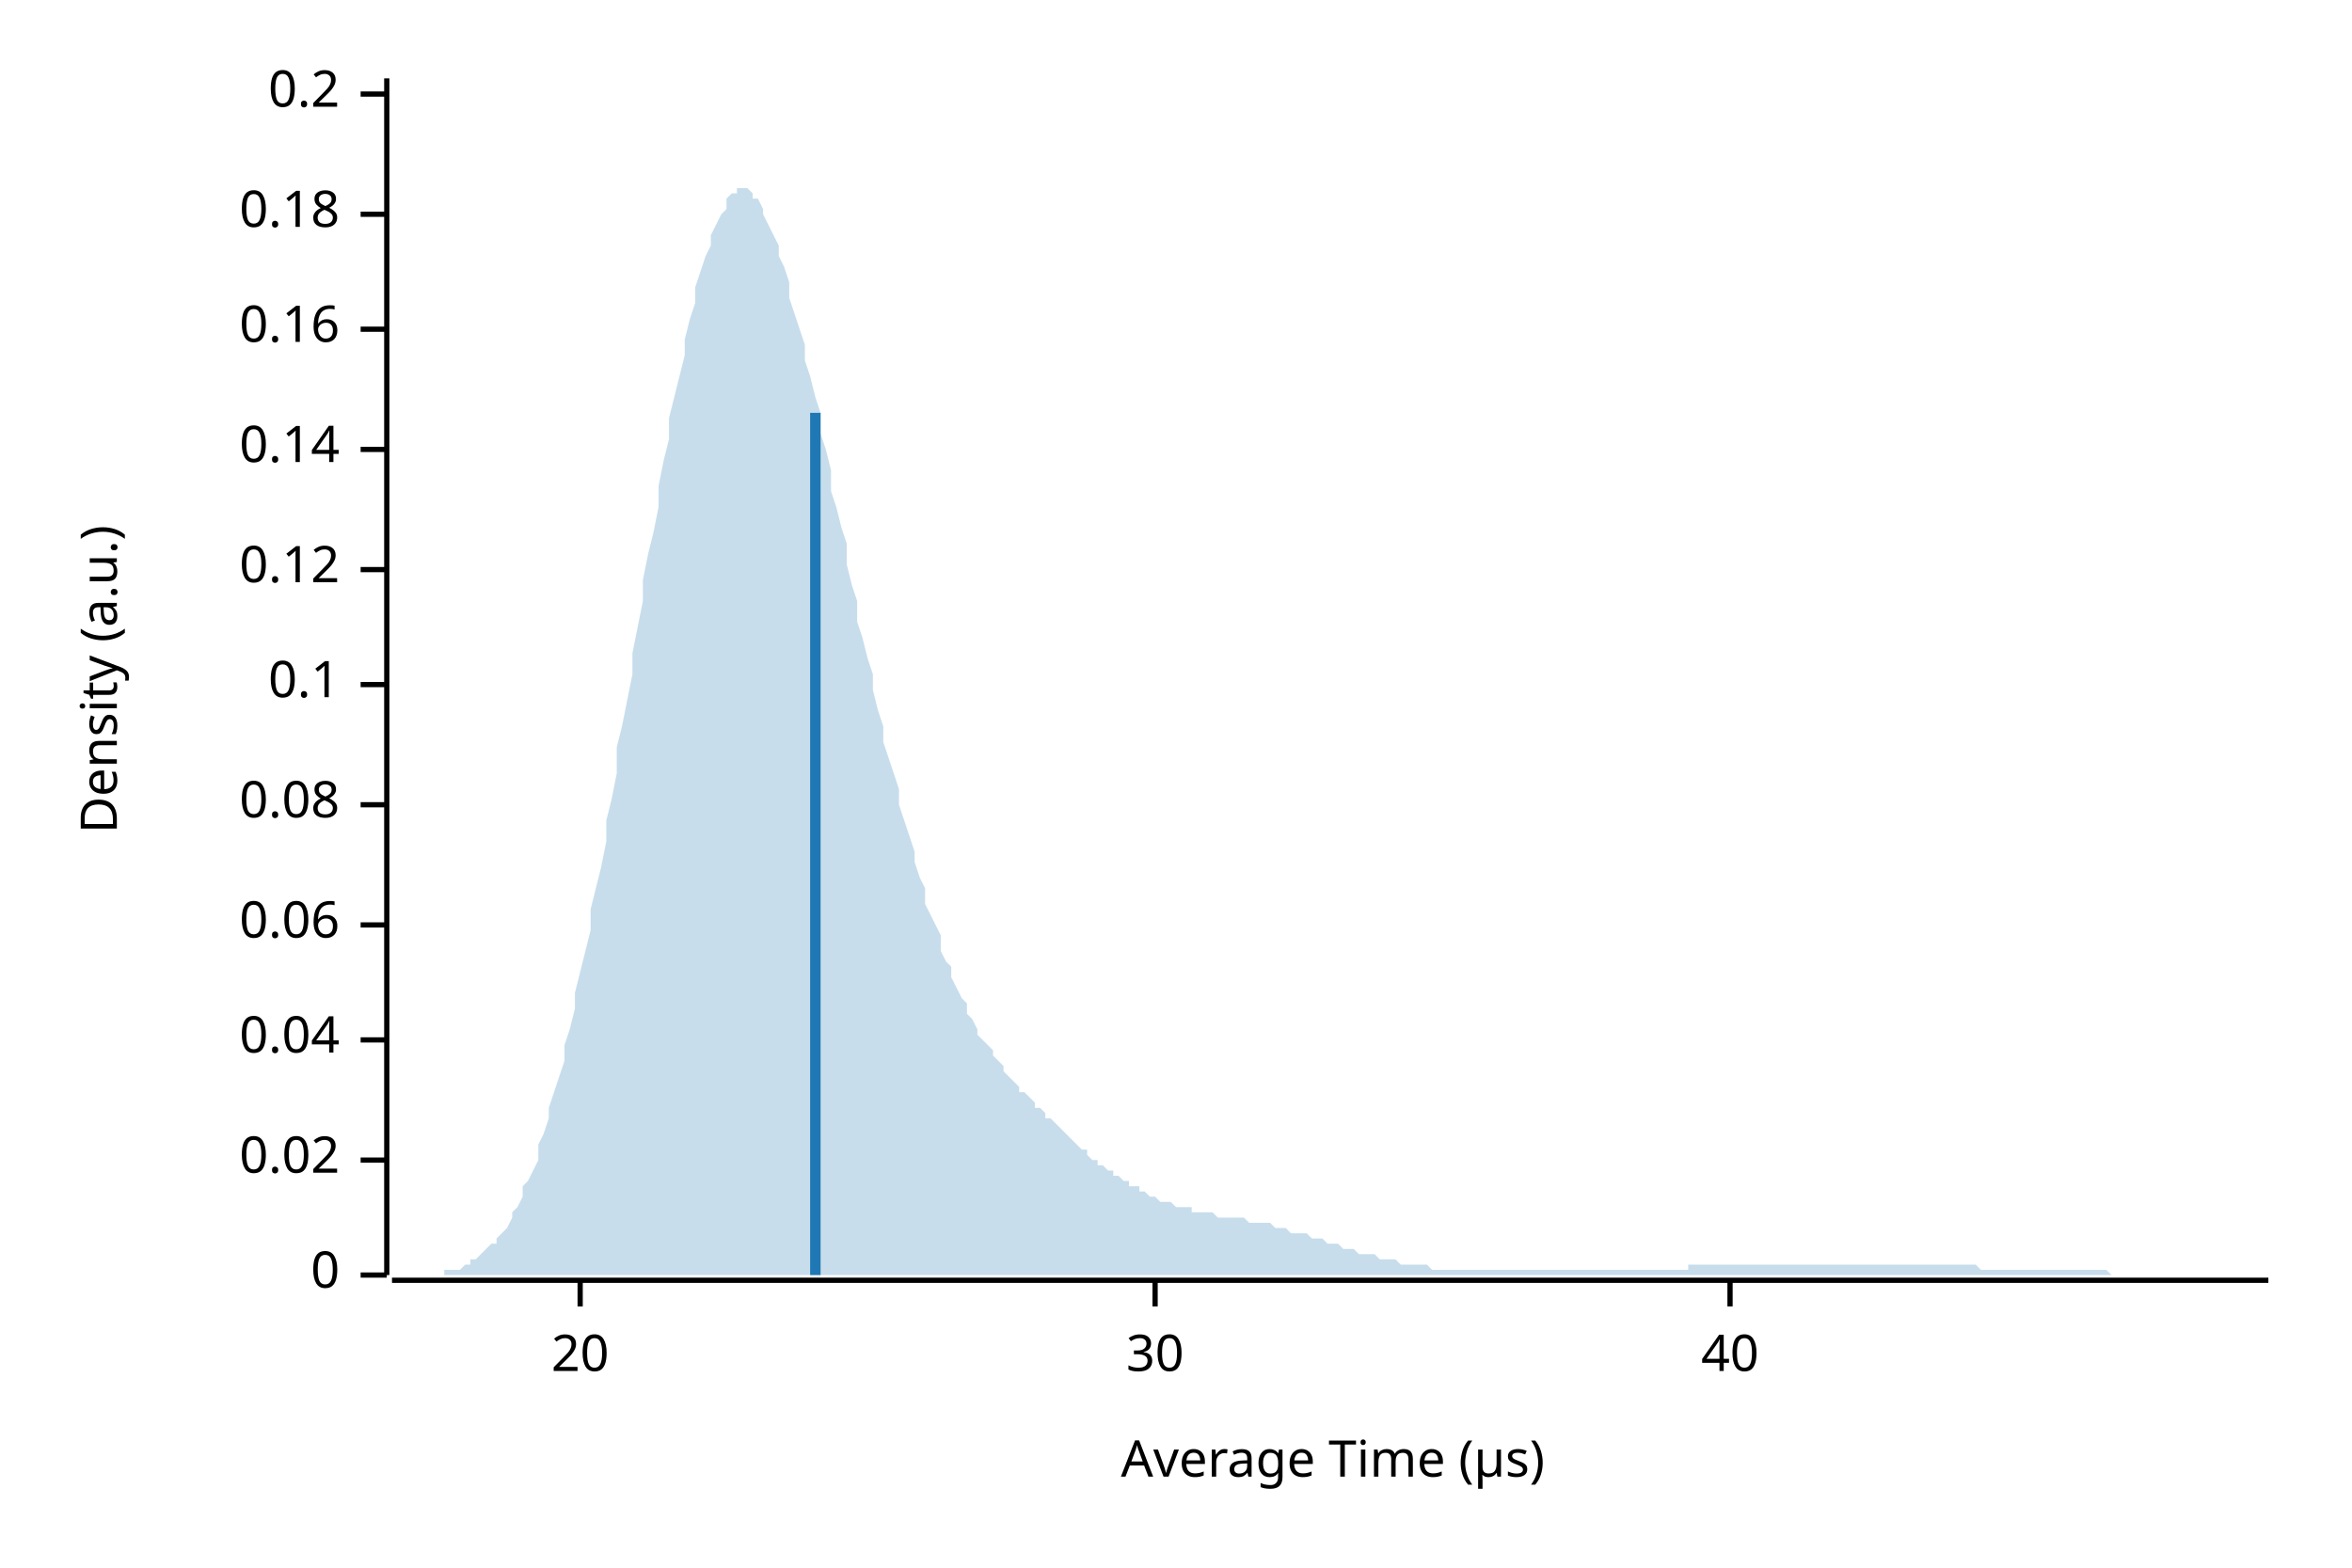
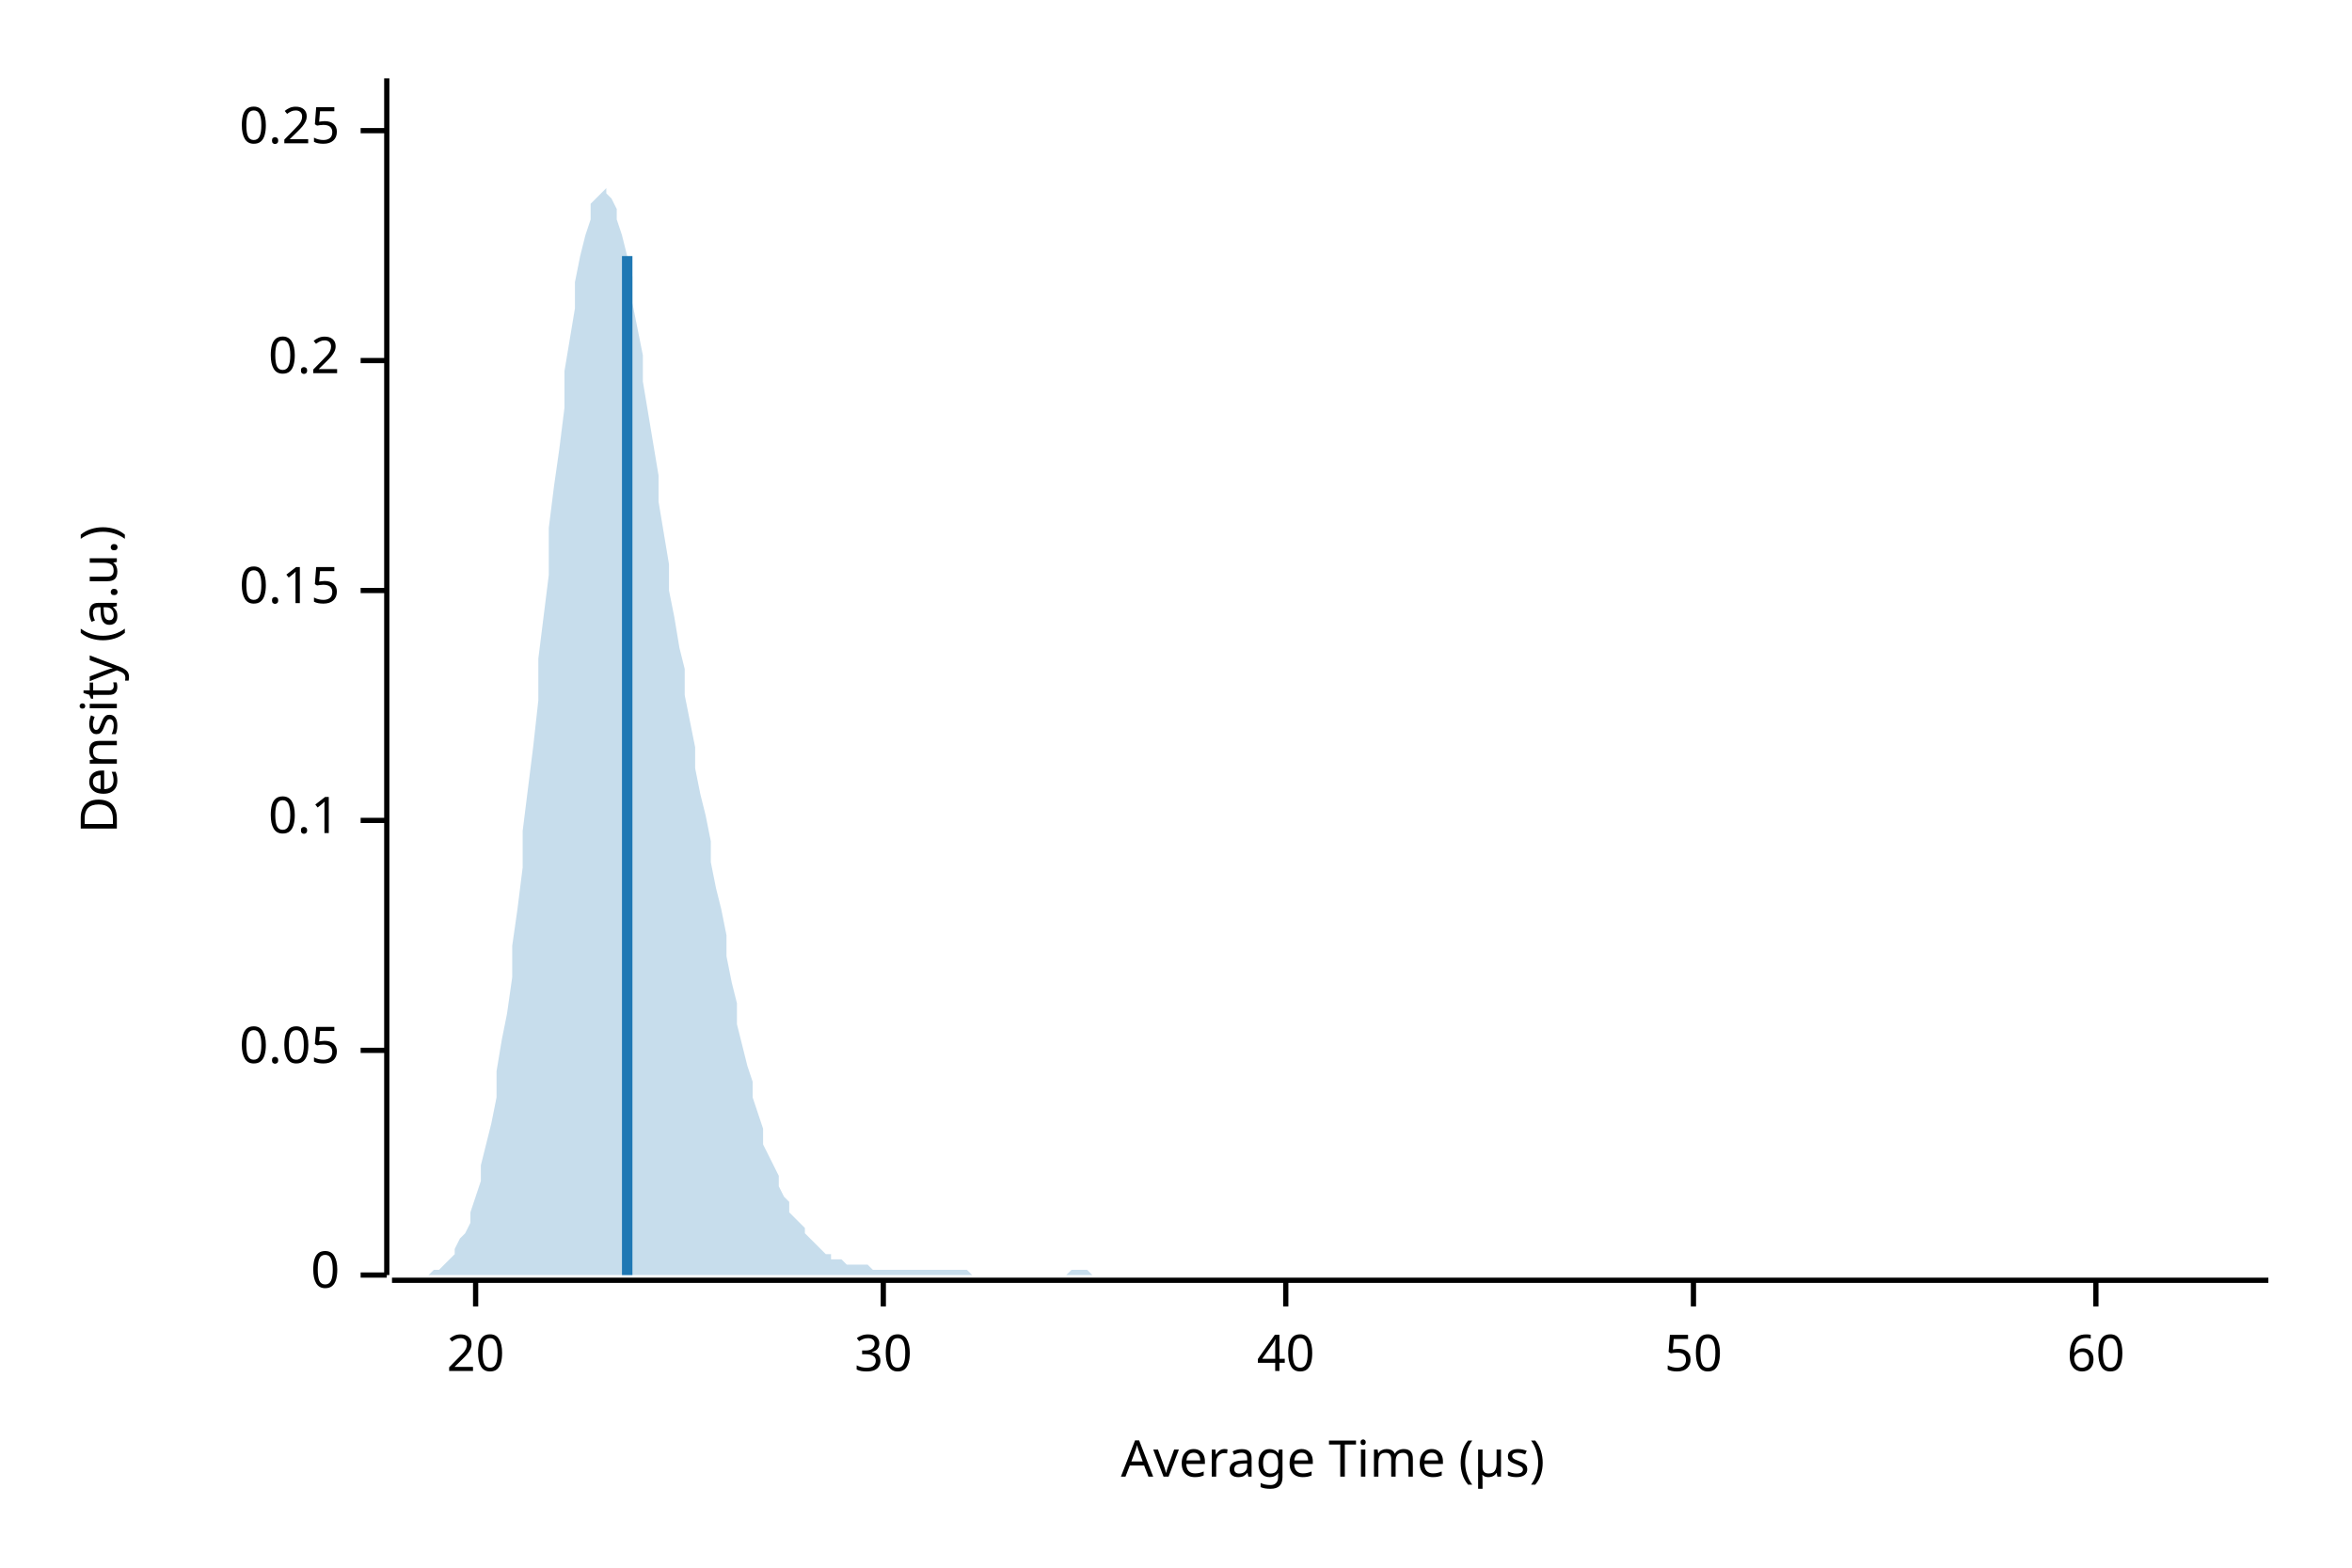
<svg xmlns="http://www.w3.org/2000/svg" width="450" height="300" viewBox="0 0 450 300">
  <text x="15" y="130" dy="0.76em" text-anchor="middle" font-family="sans-serif" font-size="9.677" opacity="1" fill="#000000" transform="rotate(270, 15, 130)">
Density (a.u.)
</text>
  <text x="255" y="285" dy="-0.5ex" text-anchor="middle" font-family="sans-serif" font-size="9.677" opacity="1" fill="#000000">
Average Time (µs)
</text>
  <polyline fill="none" opacity="1" stroke="#000000" stroke-width="1" points="74,15 74,244 " />
  <text x="65" y="244" dy="0.5ex" text-anchor="end" font-family="sans-serif" font-size="9.677" opacity="1" fill="#000000">
0
</text>
  <polyline fill="none" opacity="1" stroke="#000000" stroke-width="1" points="69,244 74,244 " />
-   <text x="65" y="222" dy="0.5ex" text-anchor="end" font-family="sans-serif" font-size="9.677" opacity="1" fill="#000000">
- 0.02
+   <text x="65" y="201" dy="0.5ex" text-anchor="end" font-family="sans-serif" font-size="9.677" opacity="1" fill="#000000">
+ 0.05
</text>
-   <polyline fill="none" opacity="1" stroke="#000000" stroke-width="1" points="69,222 74,222 " />
-   <text x="65" y="199" dy="0.5ex" text-anchor="end" font-family="sans-serif" font-size="9.677" opacity="1" fill="#000000">
- 0.04
- </text>
-   <polyline fill="none" opacity="1" stroke="#000000" stroke-width="1" points="69,199 74,199 " />
-   <text x="65" y="177" dy="0.5ex" text-anchor="end" font-family="sans-serif" font-size="9.677" opacity="1" fill="#000000">
- 0.06
- </text>
-   <polyline fill="none" opacity="1" stroke="#000000" stroke-width="1" points="69,177 74,177 " />
-   <text x="65" y="154" dy="0.5ex" text-anchor="end" font-family="sans-serif" font-size="9.677" opacity="1" fill="#000000">
- 0.08
- </text>
-   <polyline fill="none" opacity="1" stroke="#000000" stroke-width="1" points="69,154 74,154 " />
-   <text x="65" y="131" dy="0.5ex" text-anchor="end" font-family="sans-serif" font-size="9.677" opacity="1" fill="#000000">
+   <polyline fill="none" opacity="1" stroke="#000000" stroke-width="1" points="69,201 74,201 " />
+   <text x="65" y="157" dy="0.5ex" text-anchor="end" font-family="sans-serif" font-size="9.677" opacity="1" fill="#000000">
0.1
</text>
-   <polyline fill="none" opacity="1" stroke="#000000" stroke-width="1" points="69,131 74,131 " />
-   <text x="65" y="109" dy="0.5ex" text-anchor="end" font-family="sans-serif" font-size="9.677" opacity="1" fill="#000000">
- 0.12
+   <polyline fill="none" opacity="1" stroke="#000000" stroke-width="1" points="69,157 74,157 " />
+   <text x="65" y="113" dy="0.5ex" text-anchor="end" font-family="sans-serif" font-size="9.677" opacity="1" fill="#000000">
+ 0.15
</text>
-   <polyline fill="none" opacity="1" stroke="#000000" stroke-width="1" points="69,109 74,109 " />
-   <text x="65" y="86" dy="0.5ex" text-anchor="end" font-family="sans-serif" font-size="9.677" opacity="1" fill="#000000">
- 0.14
- </text>
-   <polyline fill="none" opacity="1" stroke="#000000" stroke-width="1" points="69,86 74,86 " />
-   <text x="65" y="63" dy="0.5ex" text-anchor="end" font-family="sans-serif" font-size="9.677" opacity="1" fill="#000000">
- 0.16
- </text>
-   <polyline fill="none" opacity="1" stroke="#000000" stroke-width="1" points="69,63 74,63 " />
-   <text x="65" y="41" dy="0.5ex" text-anchor="end" font-family="sans-serif" font-size="9.677" opacity="1" fill="#000000">
- 0.18
- </text>
-   <polyline fill="none" opacity="1" stroke="#000000" stroke-width="1" points="69,41 74,41 " />
-   <text x="65" y="18" dy="0.5ex" text-anchor="end" font-family="sans-serif" font-size="9.677" opacity="1" fill="#000000">
+   <polyline fill="none" opacity="1" stroke="#000000" stroke-width="1" points="69,113 74,113 " />
+   <text x="65" y="69" dy="0.5ex" text-anchor="end" font-family="sans-serif" font-size="9.677" opacity="1" fill="#000000">
0.2
</text>
-   <polyline fill="none" opacity="1" stroke="#000000" stroke-width="1" points="69,18 74,18 " />
+   <polyline fill="none" opacity="1" stroke="#000000" stroke-width="1" points="69,69 74,69 " />
+   <text x="65" y="25" dy="0.5ex" text-anchor="end" font-family="sans-serif" font-size="9.677" opacity="1" fill="#000000">
+ 0.25
+ </text>
+   <polyline fill="none" opacity="1" stroke="#000000" stroke-width="1" points="69,25 74,25 " />
  <polyline fill="none" opacity="1" stroke="#000000" stroke-width="1" points="75,245 434,245 " />
-   <text x="111" y="255" dy="0.76em" text-anchor="middle" font-family="sans-serif" font-size="9.677" opacity="1" fill="#000000">
+   <text x="91" y="255" dy="0.76em" text-anchor="middle" font-family="sans-serif" font-size="9.677" opacity="1" fill="#000000">
20
</text>
-   <polyline fill="none" opacity="1" stroke="#000000" stroke-width="1" points="111,245 111,250 " />
-   <text x="221" y="255" dy="0.76em" text-anchor="middle" font-family="sans-serif" font-size="9.677" opacity="1" fill="#000000">
+   <polyline fill="none" opacity="1" stroke="#000000" stroke-width="1" points="91,245 91,250 " />
+   <text x="169" y="255" dy="0.76em" text-anchor="middle" font-family="sans-serif" font-size="9.677" opacity="1" fill="#000000">
30
</text>
-   <polyline fill="none" opacity="1" stroke="#000000" stroke-width="1" points="221,245 221,250 " />
-   <text x="331" y="255" dy="0.76em" text-anchor="middle" font-family="sans-serif" font-size="9.677" opacity="1" fill="#000000">
+   <polyline fill="none" opacity="1" stroke="#000000" stroke-width="1" points="169,245 169,250 " />
+   <text x="246" y="255" dy="0.76em" text-anchor="middle" font-family="sans-serif" font-size="9.677" opacity="1" fill="#000000">
40
</text>
-   <polyline fill="none" opacity="1" stroke="#000000" stroke-width="1" points="331,245 331,250 " />
-   <polygon opacity="0.25" fill="#1F78B4" points="75,244 75,244 76,244 77,244 77,244 78,244 79,244 80,244 80,244 81,244 82,244 82,244 83,244 84,244 85,244 85,243 86,243 87,243 87,243 88,243 89,242 90,242 90,241 91,241 92,240 92,240 93,239 94,238 95,238 95,237 96,236 97,235 98,233 98,232 99,231 100,229 100,227 101,226 102,224 103,222 103,219 104,217 105,214 105,212 106,209 107,206 108,203 108,200 109,197 110,193 110,190 111,186 112,182 113,178 113,174 114,170 115,166 116,161 116,157 117,153 118,148 118,143 119,139 120,134 121,129 121,125 122,120 123,115 123,111 124,106 125,102 126,97 126,93 127,88 128,84 128,80 129,76 130,72 131,68 131,65 132,61 133,58 133,55 134,52 135,49 136,47 136,45 137,43 138,41 139,40 139,38 140,37 141,37 141,36 142,36 143,36 144,37 144,38 145,38 146,40 146,41 147,43 148,45 149,47 149,49 150,51 151,54 151,57 152,60 153,63 154,66 154,69 155,72 156,76 157,79 157,83 158,86 159,90 159,94 160,97 161,101 162,104 162,108 163,112 164,115 164,119 165,122 166,126 167,129 167,132 168,136 169,139 169,142 170,145 171,148 172,151 172,154 173,157 174,160 175,163 175,165 176,168 177,170 177,173 178,175 179,177 180,179 180,182 181,184 182,185 182,187 183,189 184,191 185,192 185,194 186,195 187,197 187,198 188,199 189,200 190,201 190,202 191,203 192,204 192,205 193,206 194,207 195,208 195,209 196,209 197,210 198,211 198,212 199,212 200,213 200,214 201,214 202,215 203,216 203,216 204,217 205,218 205,218 206,219 207,220 208,220 208,221 209,222 210,222 210,223 211,223 212,224 213,224 213,225 214,225 215,226 216,226 216,227 217,227 218,227 218,228 219,228 220,229 221,229 221,229 222,230 223,230 223,230 224,230 225,231 226,231 226,231 227,231 228,231 228,232 229,232 230,232 231,232 231,232 232,232 233,233 233,233 234,233 235,233 236,233 236,233 237,233 238,233 239,234 239,234 240,234 241,234 241,234 242,234 243,234 244,235 244,235 245,235 246,235 246,235 247,236 248,236 249,236 249,236 250,236 251,237 251,237 252,237 253,237 254,238 254,238 255,238 256,238 257,239 257,239 258,239 259,239 259,239 260,240 261,240 262,240 262,240 263,240 264,241 264,241 265,241 266,241 267,241 267,241 268,242 269,242 269,242 270,242 271,242 272,242 272,242 273,242 274,243 275,243 275,243 276,243 277,243 277,243 278,243 279,243 280,243 280,243 281,243 282,243 282,243 283,243 284,243 285,243 285,243 286,243 287,243 287,243 288,243 289,243 290,243 290,243 291,243 292,243 292,243 293,243 294,243 295,243 295,243 296,243 297,243 298,243 298,243 299,243 300,243 300,243 301,243 302,243 303,243 303,243 304,243 305,243 305,243 306,243 307,243 308,243 308,243 309,243 310,243 310,243 311,243 312,243 313,243 313,243 314,243 315,243 316,243 316,243 317,243 318,243 318,243 319,243 320,243 321,243 321,243 322,243 323,243 323,242 324,242 325,242 326,242 326,242 327,242 328,242 328,242 329,242 330,242 331,242 331,242 332,242 333,242 333,242 334,242 335,242 336,242 336,242 337,242 338,242 339,242 339,242 340,242 341,242 341,242 342,242 343,242 344,242 344,242 345,242 346,242 346,242 347,242 348,242 349,242 349,242 350,242 351,242 351,242 352,242 353,242 354,242 354,242 355,242 356,242 357,242 357,242 358,242 359,242 359,242 360,242 361,242 362,242 362,242 363,242 364,242 364,242 365,242 366,242 367,242 367,242 368,242 369,242 369,242 370,242 371,242 372,242 372,242 373,242 374,242 375,242 375,242 376,242 377,242 377,242 378,242 379,243 380,243 380,243 381,243 382,243 382,243 383,243 384,243 385,243 385,243 386,243 387,243 387,243 388,243 389,243 390,243 390,243 391,243 392,243 392,243 393,243 394,243 395,243 395,243 396,243 397,243 398,243 398,243 399,243 400,243 400,243 401,243 402,243 403,243 403,243 404,244 405,244 405,244 406,244 407,244 408,244 408,244 409,244 410,244 410,244 411,244 412,244 413,244 413,244 414,244 415,244 416,244 416,244 417,244 418,244 418,244 419,244 420,244 421,244 421,244 422,244 423,244 423,244 424,244 425,244 426,244 426,244 427,244 428,244 428,244 429,244 430,244 431,244 431,244 432,244 433,244 434,244 434,244 75,244 " />
-   <polyline fill="none" opacity="1" stroke="#1F78B4" stroke-width="2" points="156,244 156,79 " />
+   <polyline fill="none" opacity="1" stroke="#000000" stroke-width="1" points="246,245 246,250 " />
+   <text x="324" y="255" dy="0.76em" text-anchor="middle" font-family="sans-serif" font-size="9.677" opacity="1" fill="#000000">
+ 50
+ </text>
+   <polyline fill="none" opacity="1" stroke="#000000" stroke-width="1" points="324,245 324,250 " />
+   <text x="401" y="255" dy="0.76em" text-anchor="middle" font-family="sans-serif" font-size="9.677" opacity="1" fill="#000000">
+ 60
+ </text>
+   <polyline fill="none" opacity="1" stroke="#000000" stroke-width="1" points="401,245 401,250 " />
+   <polygon opacity="0.25" fill="#1F78B4" points="75,244 75,244 76,244 77,244 77,244 78,244 79,244 80,244 80,244 81,244 82,244 82,244 83,243 84,243 85,242 85,242 86,241 87,240 87,239 88,237 89,236 90,234 90,232 91,229 92,226 92,223 93,219 94,215 95,210 95,205 96,199 97,194 98,187 98,181 99,174 100,166 100,159 101,151 102,143 103,134 103,126 104,118 105,110 105,101 106,93 107,86 108,78 108,71 109,65 110,59 110,54 111,49 112,45 113,42 113,39 114,38 115,37 116,36 116,37 117,38 118,40 118,42 119,45 120,49 121,53 121,58 122,63 123,68 123,73 124,79 125,85 126,91 126,96 127,102 128,108 128,113 129,118 130,124 131,128 131,133 132,138 133,143 133,147 134,152 135,156 136,161 136,165 137,170 138,174 139,179 139,183 140,188 141,192 141,196 142,200 143,204 144,207 144,210 145,213 146,216 146,219 147,221 148,223 149,225 149,227 150,229 151,230 151,232 152,233 153,234 154,235 154,236 155,237 156,238 157,239 157,239 158,240 159,240 159,241 160,241 161,241 162,242 162,242 163,242 164,242 164,242 165,242 166,242 167,243 167,243 168,243 169,243 169,243 170,243 171,243 172,243 172,243 173,243 174,243 175,243 175,243 176,243 177,243 177,243 178,243 179,243 180,243 180,243 181,243 182,243 182,243 183,243 184,243 185,243 185,243 186,244 187,244 187,244 188,244 189,244 190,244 190,244 191,244 192,244 192,244 193,244 194,244 195,244 195,244 196,244 197,244 198,244 198,244 199,244 200,244 200,244 201,244 202,244 203,244 203,244 204,244 205,243 205,243 206,243 207,243 208,243 208,243 209,244 210,244 210,244 211,244 212,244 213,244 213,244 214,244 215,244 216,244 216,244 217,244 218,244 218,244 219,244 220,244 221,244 221,244 222,244 223,244 223,244 224,244 225,244 226,244 226,244 227,244 228,244 228,244 229,244 230,244 231,244 231,244 232,244 233,244 233,244 234,244 235,244 236,244 236,244 237,244 238,244 239,244 239,244 240,244 241,244 241,244 242,244 243,244 244,244 244,244 245,244 246,244 246,244 247,244 248,244 249,244 249,244 250,244 251,244 251,244 252,244 253,244 254,244 254,244 255,244 256,244 257,244 257,244 258,244 259,244 259,244 260,244 261,244 262,244 262,244 263,244 264,244 264,244 265,244 266,244 267,244 267,244 268,244 269,244 269,244 270,244 271,244 272,244 272,244 273,244 274,244 275,244 275,244 276,244 277,244 277,244 278,244 279,244 280,244 280,244 281,244 282,244 282,244 283,244 284,244 285,244 285,244 286,244 287,244 287,244 288,244 289,244 290,244 290,244 291,244 292,244 292,244 293,244 294,244 295,244 295,244 296,244 297,244 298,244 298,244 299,244 300,244 300,244 301,244 302,244 303,244 303,244 304,244 305,244 305,244 306,244 307,244 308,244 308,244 309,244 310,244 310,244 311,244 312,244 313,244 313,244 314,244 315,244 316,244 316,244 317,244 318,244 318,244 319,244 320,244 321,244 321,244 322,244 323,244 323,244 324,244 325,244 326,244 326,244 327,244 328,244 328,244 329,244 330,244 331,244 331,244 332,244 333,244 333,244 334,244 335,244 336,244 336,244 337,244 338,244 339,244 339,244 340,244 341,244 341,244 342,244 343,244 344,244 344,244 345,244 346,244 346,244 347,244 348,244 349,244 349,244 350,244 351,244 351,244 352,244 353,244 354,244 354,244 355,244 356,244 357,244 357,244 358,244 359,244 359,244 360,244 361,244 362,244 362,244 363,244 364,244 364,244 365,244 366,244 367,244 367,244 368,244 369,244 369,244 370,244 371,244 372,244 372,244 373,244 374,244 375,244 375,244 376,244 377,244 377,244 378,244 379,244 380,244 380,244 381,244 382,244 382,244 383,244 384,244 385,244 385,244 386,244 387,244 387,244 388,244 389,244 390,244 390,244 391,244 392,244 392,244 393,244 394,244 395,244 395,244 396,244 397,244 398,244 398,244 399,244 400,244 400,244 401,244 402,244 403,244 403,244 404,244 405,244 405,244 406,244 407,244 408,244 408,244 409,244 410,244 410,244 411,244 412,244 413,244 413,244 414,244 415,244 416,244 416,244 417,244 418,244 418,244 419,244 420,244 421,244 421,244 422,244 423,244 423,244 424,244 425,244 426,244 426,244 427,244 428,244 428,244 429,244 430,244 431,244 431,244 432,244 433,244 434,244 434,244 75,244 " />
+   <polyline fill="none" opacity="1" stroke="#1F78B4" stroke-width="2" points="120,244 120,49 " />
</svg>
